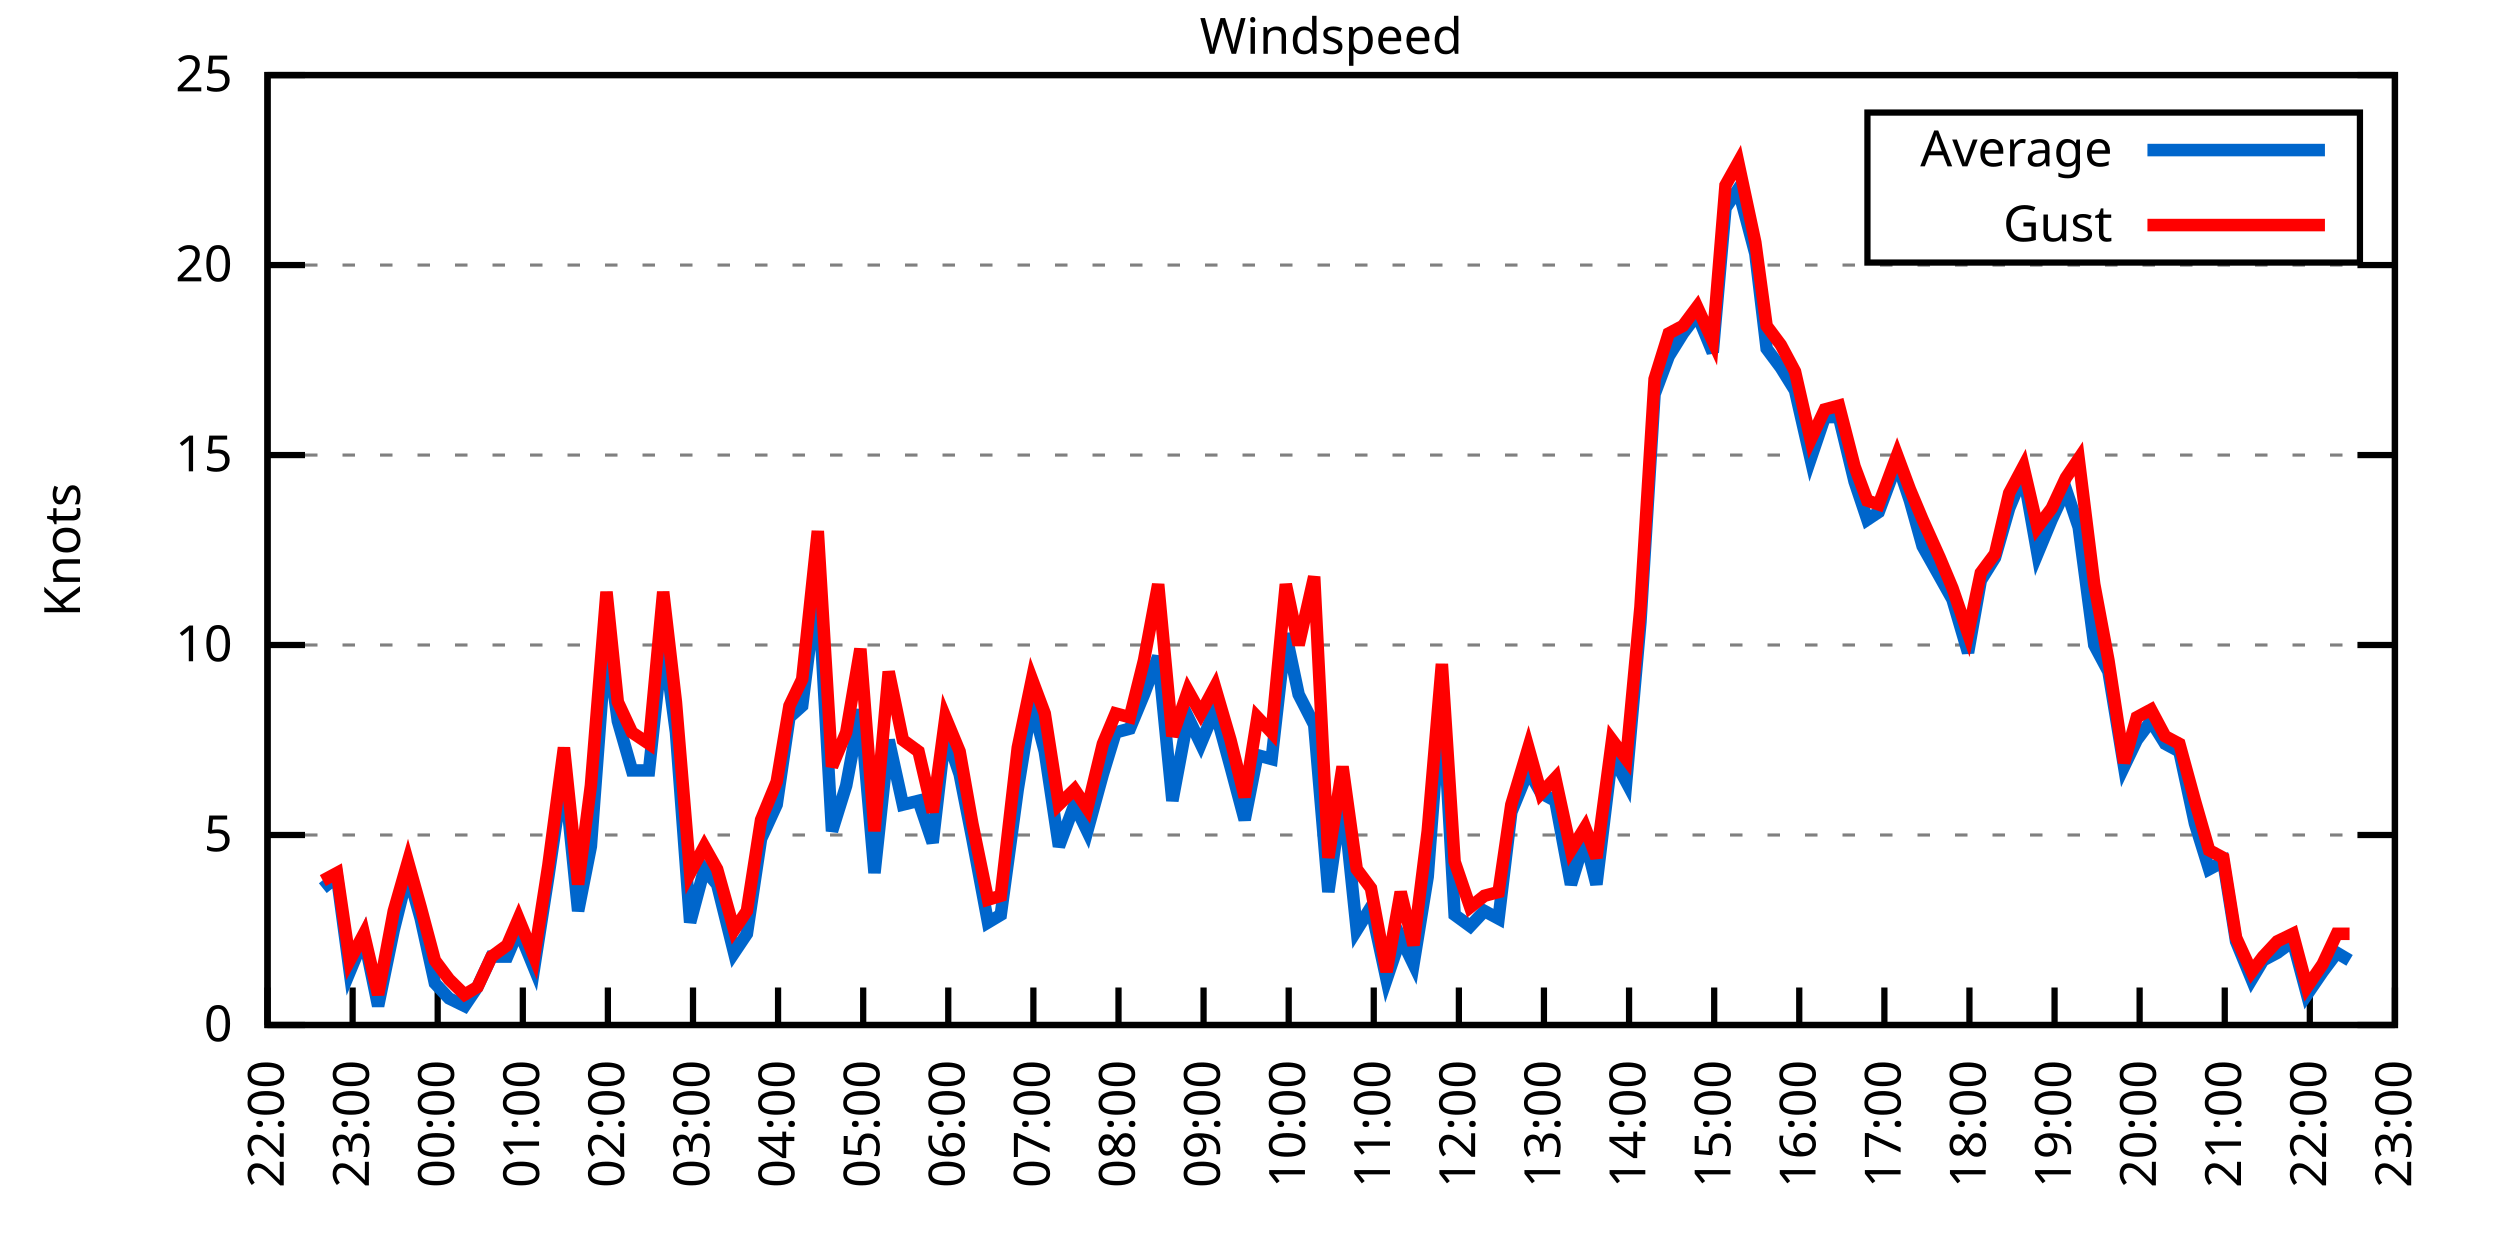
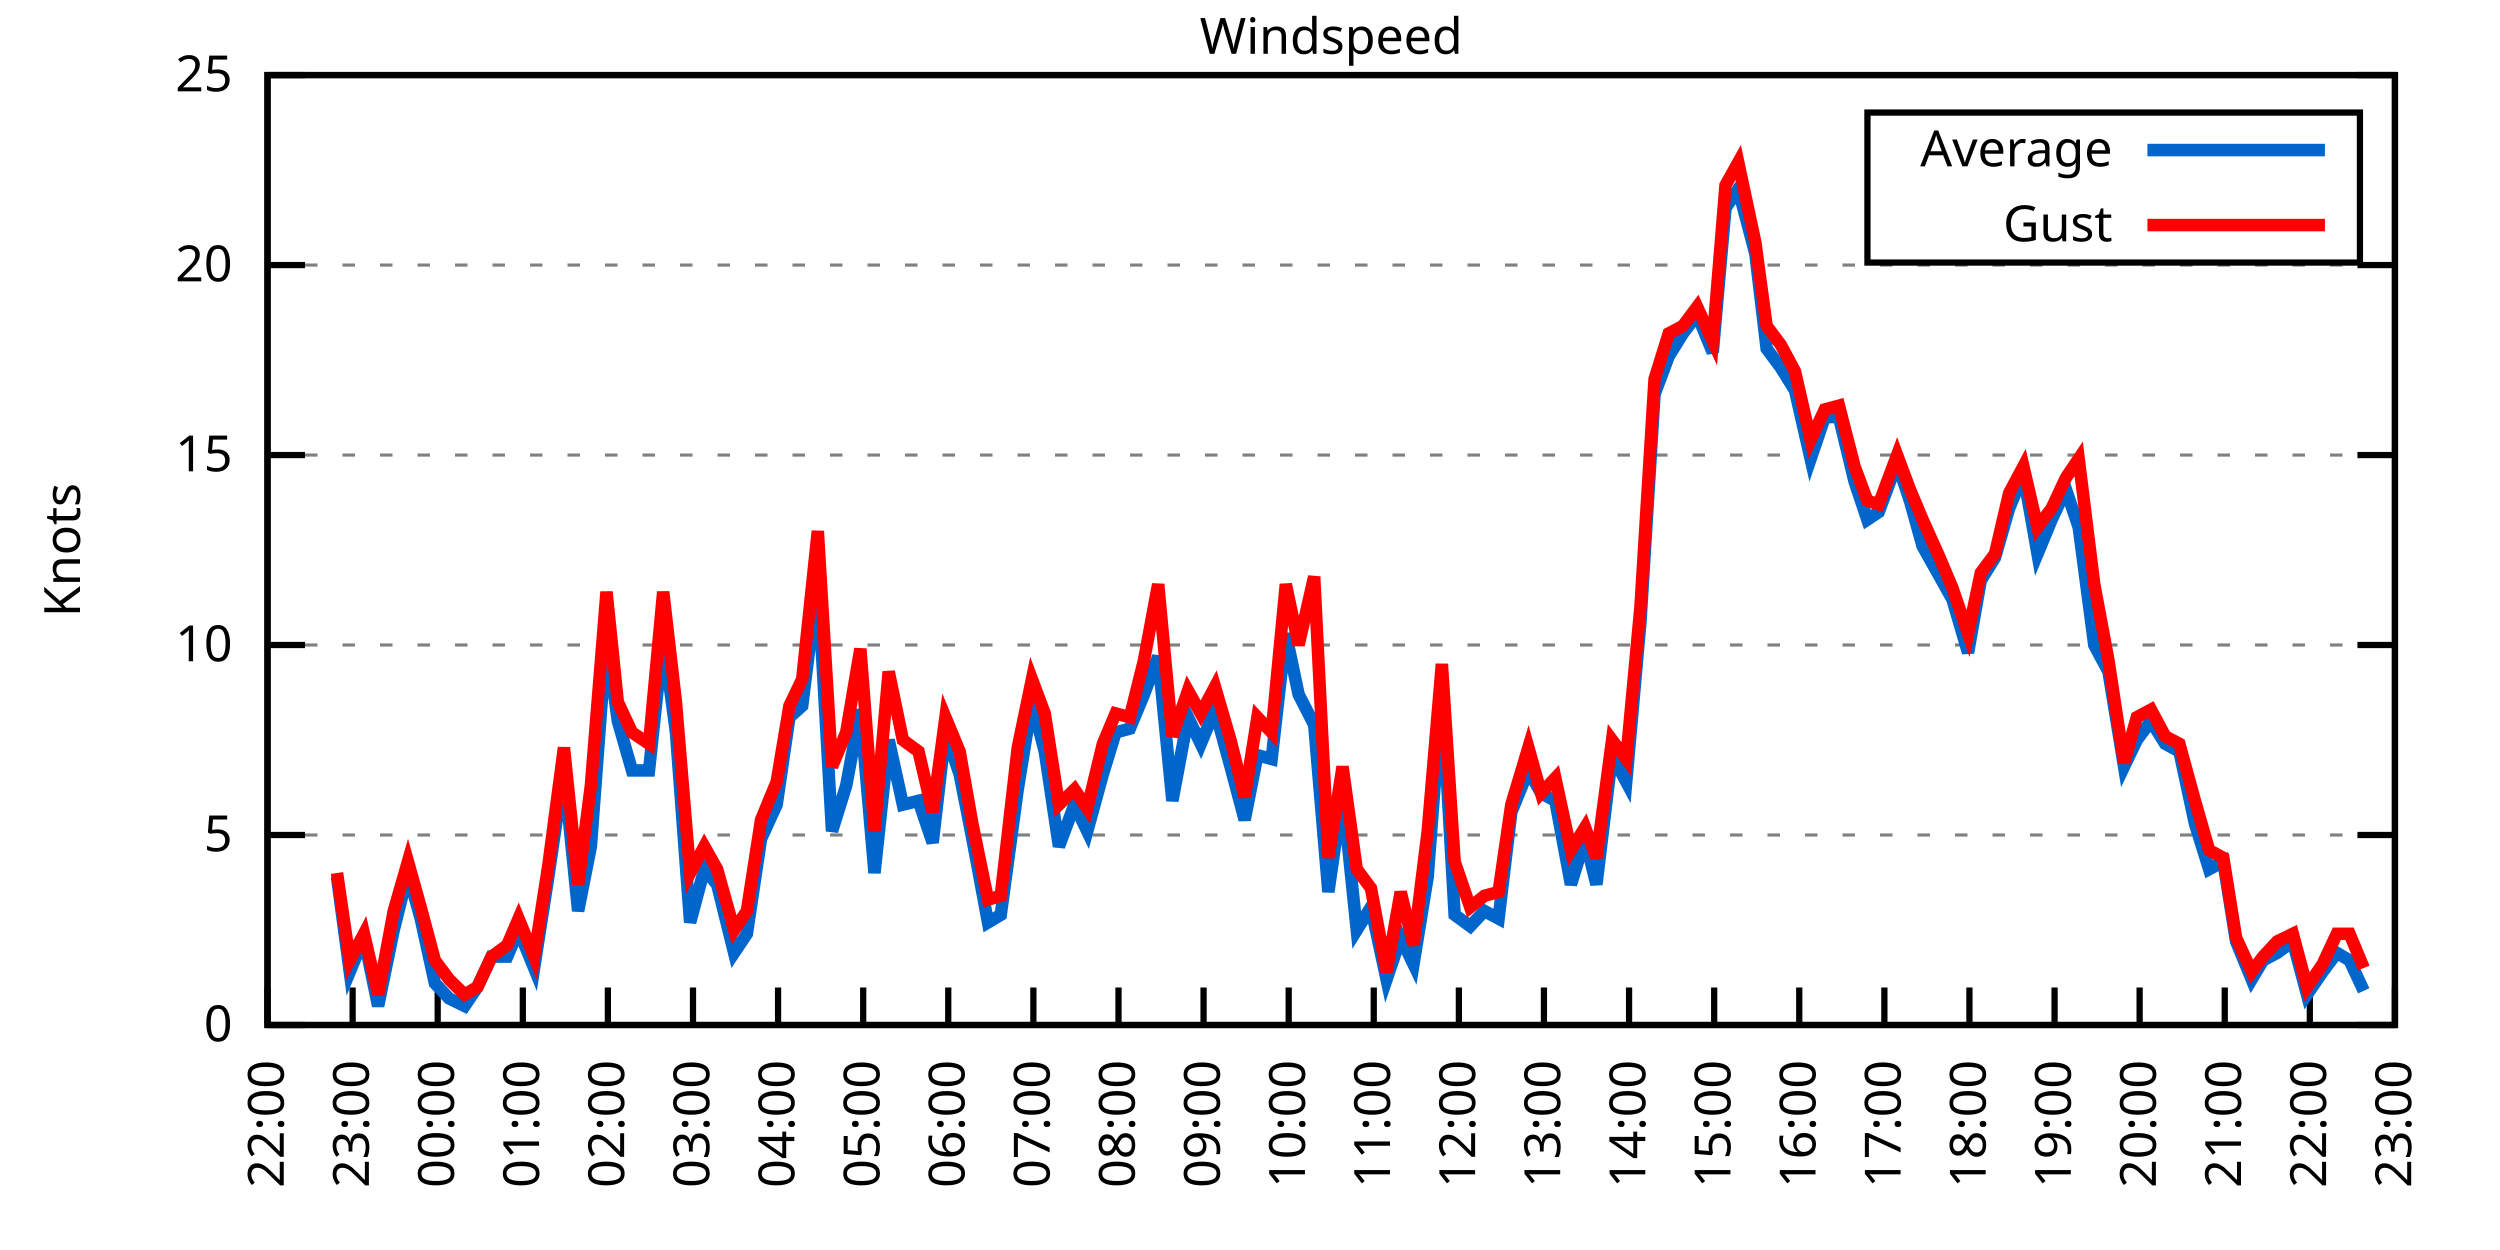
<svg xmlns="http://www.w3.org/2000/svg" xmlns:xlink="http://www.w3.org/1999/xlink" width="400" height="200" viewBox="0 0 400 200">
  <g id="gnuplot_canvas">
    <rect x="0" y="0" width="400" height="200" fill="none" />
    <defs>
      <circle id="gpDot" r="0.5" stroke-width="0.5" stroke="currentColor" />
      <path id="gpPt0" stroke-width="0.333" stroke="currentColor" d="M-1,0 h2 M0,-1 v2" />
      <path id="gpPt1" stroke-width="0.333" stroke="currentColor" d="M-1,-1 L1,1 M1,-1 L-1,1" />
      <path id="gpPt2" stroke-width="0.333" stroke="currentColor" d="M-1,0 L1,0 M0,-1 L0,1 M-1,-1 L1,1 M-1,1 L1,-1" />
      <rect id="gpPt3" stroke-width="0.333" stroke="currentColor" x="-1" y="-1" width="2" height="2" />
      <rect id="gpPt4" stroke-width="0.333" stroke="currentColor" fill="currentColor" x="-1" y="-1" width="2" height="2" />
      <circle id="gpPt5" stroke-width="0.333" stroke="currentColor" cx="0" cy="0" r="1" />
      <use xlink:href="#gpPt5" id="gpPt6" fill="currentColor" stroke="none" />
      <path id="gpPt7" stroke-width="0.333" stroke="currentColor" d="M0,-1.33 L-1.33,0.67 L1.33,0.67 z" />
      <use xlink:href="#gpPt7" id="gpPt8" fill="currentColor" stroke="none" />
      <use xlink:href="#gpPt7" id="gpPt9" stroke="currentColor" transform="rotate(180)" />
      <use xlink:href="#gpPt9" id="gpPt10" fill="currentColor" stroke="none" />
      <use xlink:href="#gpPt3" id="gpPt11" stroke="currentColor" transform="rotate(45)" />
      <use xlink:href="#gpPt11" id="gpPt12" fill="currentColor" stroke="none" />
      <path id="gpPt13" stroke-width="0.333" stroke="currentColor" d="M0,1.330 L1.265,0.411 L0.782,-1.067 L-0.782,-1.076 L-1.265,0.411 z" />
      <use xlink:href="#gpPt13" id="gpPt14" fill="currentColor" stroke="none" />
      <filter id="textbox" filterUnits="objectBoundingBox" x="0" y="0" height="1" width="1">
        <feFlood flood-color="white" flood-opacity="1" result="bgnd" />
        <feComposite in="SourceGraphic" in2="bgnd" operator="atop" />
      </filter>
      <filter id="greybox" filterUnits="objectBoundingBox" x="0" y="0" height="1" width="1">
        <feFlood flood-color="lightgrey" flood-opacity="1" result="grey" />
        <feComposite in="SourceGraphic" in2="grey" operator="atop" />
      </filter>
    </defs>
    <g fill="none" color="white" stroke="currentColor" stroke-width="1.00" stroke-linecap="butt" stroke-linejoin="miter">
</g>
    <g fill="none" color="black" stroke="currentColor" stroke-width="1.00" stroke-linecap="butt" stroke-linejoin="miter">
      <g stroke="none" shape-rendering="crispEdges">
        <polygon fill="rgb(255, 255, 255)" points="42.80,164.00 383.18,164.00 383.18,12.02 42.80,12.02 " />
      </g>
    </g>
    <g fill="none" color="black" stroke="currentColor" stroke-width="1.00" stroke-linecap="butt" stroke-linejoin="miter">
</g>
    <g fill="none" color="black" stroke="black" stroke-width="0.50" stroke-linecap="butt" stroke-linejoin="miter">
</g>
    <g fill="none" color="gray" stroke="currentColor" stroke-width="0.50" stroke-linecap="butt" stroke-linejoin="miter">
      <path stroke="gray" stroke-dasharray="2,4" class="gridline" d="M42.80,164.00 L383.19,164.00  " />
    </g>
    <g fill="none" color="gray" stroke="gray" stroke-width="1.00" stroke-linecap="butt" stroke-linejoin="miter">
</g>
    <g fill="none" color="black" stroke="currentColor" stroke-width="1.00" stroke-linecap="butt" stroke-linejoin="miter">
      <path stroke="black" d="M42.80,164.00 L48.80,164.00 M383.19,164.00 L377.19,164.00  " />
      <g transform="translate(37.20,166.60)" stroke="none" fill="black" font-family="Sans" font-size="8.00" text-anchor="end">
        <text>
          <tspan font-family="Sans"> 0</tspan>
        </text>
      </g>
    </g>
    <g fill="none" color="black" stroke="currentColor" stroke-width="1.00" stroke-linecap="butt" stroke-linejoin="miter">
</g>
    <g fill="none" color="black" stroke="black" stroke-width="0.50" stroke-linecap="butt" stroke-linejoin="miter">
</g>
    <g fill="none" color="gray" stroke="currentColor" stroke-width="0.50" stroke-linecap="butt" stroke-linejoin="miter">
      <path stroke="gray" stroke-dasharray="2,4" class="gridline" d="M42.80,133.60 L383.19,133.60  " />
    </g>
    <g fill="none" color="gray" stroke="gray" stroke-width="1.00" stroke-linecap="butt" stroke-linejoin="miter">
</g>
    <g fill="none" color="black" stroke="currentColor" stroke-width="1.00" stroke-linecap="butt" stroke-linejoin="miter">
      <path stroke="black" d="M42.80,133.60 L48.80,133.60 M383.19,133.60 L377.19,133.60  " />
      <g transform="translate(37.20,136.20)" stroke="none" fill="black" font-family="Sans" font-size="8.00" text-anchor="end">
        <text>
          <tspan font-family="Sans"> 5</tspan>
        </text>
      </g>
    </g>
    <g fill="none" color="black" stroke="currentColor" stroke-width="1.00" stroke-linecap="butt" stroke-linejoin="miter">
</g>
    <g fill="none" color="black" stroke="black" stroke-width="0.50" stroke-linecap="butt" stroke-linejoin="miter">
</g>
    <g fill="none" color="gray" stroke="currentColor" stroke-width="0.50" stroke-linecap="butt" stroke-linejoin="miter">
      <path stroke="gray" stroke-dasharray="2,4" class="gridline" d="M42.80,103.20 L383.19,103.20  " />
    </g>
    <g fill="none" color="gray" stroke="gray" stroke-width="1.00" stroke-linecap="butt" stroke-linejoin="miter">
</g>
    <g fill="none" color="black" stroke="currentColor" stroke-width="1.00" stroke-linecap="butt" stroke-linejoin="miter">
      <path stroke="black" d="M42.80,103.20 L48.80,103.20 M383.19,103.20 L377.19,103.20  " />
      <g transform="translate(37.20,105.80)" stroke="none" fill="black" font-family="Sans" font-size="8.00" text-anchor="end">
        <text>
          <tspan font-family="Sans"> 10</tspan>
        </text>
      </g>
    </g>
    <g fill="none" color="black" stroke="currentColor" stroke-width="1.00" stroke-linecap="butt" stroke-linejoin="miter">
</g>
    <g fill="none" color="black" stroke="black" stroke-width="0.50" stroke-linecap="butt" stroke-linejoin="miter">
</g>
    <g fill="none" color="gray" stroke="currentColor" stroke-width="0.50" stroke-linecap="butt" stroke-linejoin="miter">
      <path stroke="gray" stroke-dasharray="2,4" class="gridline" d="M42.80,72.81 L383.19,72.81  " />
    </g>
    <g fill="none" color="gray" stroke="gray" stroke-width="1.00" stroke-linecap="butt" stroke-linejoin="miter">
</g>
    <g fill="none" color="black" stroke="currentColor" stroke-width="1.00" stroke-linecap="butt" stroke-linejoin="miter">
      <path stroke="black" d="M42.80,72.81 L48.80,72.81 M383.19,72.81 L377.19,72.81  " />
      <g transform="translate(37.20,75.41)" stroke="none" fill="black" font-family="Sans" font-size="8.00" text-anchor="end">
        <text>
          <tspan font-family="Sans"> 15</tspan>
        </text>
      </g>
    </g>
    <g fill="none" color="black" stroke="currentColor" stroke-width="1.00" stroke-linecap="butt" stroke-linejoin="miter">
</g>
    <g fill="none" color="black" stroke="black" stroke-width="0.50" stroke-linecap="butt" stroke-linejoin="miter">
</g>
    <g fill="none" color="gray" stroke="currentColor" stroke-width="0.50" stroke-linecap="butt" stroke-linejoin="miter">
      <path stroke="gray" stroke-dasharray="2,4" class="gridline" d="M42.80,42.41 L383.19,42.41  " />
    </g>
    <g fill="none" color="gray" stroke="gray" stroke-width="1.00" stroke-linecap="butt" stroke-linejoin="miter">
</g>
    <g fill="none" color="black" stroke="currentColor" stroke-width="1.00" stroke-linecap="butt" stroke-linejoin="miter">
      <path stroke="black" d="M42.80,42.41 L48.80,42.41 M383.19,42.41 L377.19,42.41  " />
      <g transform="translate(37.20,45.01)" stroke="none" fill="black" font-family="Sans" font-size="8.00" text-anchor="end">
        <text>
          <tspan font-family="Sans"> 20</tspan>
        </text>
      </g>
    </g>
    <g fill="none" color="black" stroke="currentColor" stroke-width="1.00" stroke-linecap="butt" stroke-linejoin="miter">
</g>
    <g fill="none" color="black" stroke="black" stroke-width="0.50" stroke-linecap="butt" stroke-linejoin="miter">
</g>
    <g fill="none" color="gray" stroke="currentColor" stroke-width="0.50" stroke-linecap="butt" stroke-linejoin="miter">
      <path stroke="gray" stroke-dasharray="2,4" class="gridline" d="M42.80,12.01 L383.19,12.01  " />
    </g>
    <g fill="none" color="gray" stroke="gray" stroke-width="1.00" stroke-linecap="butt" stroke-linejoin="miter">
</g>
    <g fill="none" color="black" stroke="currentColor" stroke-width="1.00" stroke-linecap="butt" stroke-linejoin="miter">
      <path stroke="black" d="M42.80,12.01 L48.80,12.01 M383.19,12.01 L377.19,12.01  " />
      <g transform="translate(37.20,14.61)" stroke="none" fill="black" font-family="Sans" font-size="8.00" text-anchor="end">
        <text>
          <tspan font-family="Sans"> 25</tspan>
        </text>
      </g>
    </g>
    <g fill="none" color="black" stroke="currentColor" stroke-width="1.00" stroke-linecap="butt" stroke-linejoin="miter">
      <path stroke="black" d="M42.80,164.00 L42.80,158.00  " />
      <g transform="translate(45.40,169.60) rotate(270.00)" stroke="none" fill="black" font-family="Sans" font-size="8.00" text-anchor="end">
        <text>
          <tspan font-family="Sans">22:00</tspan>
        </text>
      </g>
    </g>
    <g fill="none" color="black" stroke="currentColor" stroke-width="1.00" stroke-linecap="butt" stroke-linejoin="miter">
      <path stroke="black" d="M56.42,164.00 L56.42,158.00  " />
      <g transform="translate(59.02,169.60) rotate(270.00)" stroke="none" fill="black" font-family="Sans" font-size="8.00" text-anchor="end">
        <text>
          <tspan font-family="Sans">23:00</tspan>
        </text>
      </g>
    </g>
    <g fill="none" color="black" stroke="currentColor" stroke-width="1.00" stroke-linecap="butt" stroke-linejoin="miter">
      <path stroke="black" d="M70.03,164.00 L70.03,158.00  " />
      <g transform="translate(72.63,169.60) rotate(270.00)" stroke="none" fill="black" font-family="Sans" font-size="8.00" text-anchor="end">
        <text>
          <tspan font-family="Sans">00:00</tspan>
        </text>
      </g>
    </g>
    <g fill="none" color="black" stroke="currentColor" stroke-width="1.00" stroke-linecap="butt" stroke-linejoin="miter">
      <path stroke="black" d="M83.65,164.00 L83.65,158.00  " />
      <g transform="translate(86.25,169.60) rotate(270.00)" stroke="none" fill="black" font-family="Sans" font-size="8.00" text-anchor="end">
        <text>
          <tspan font-family="Sans">01:00</tspan>
        </text>
      </g>
    </g>
    <g fill="none" color="black" stroke="currentColor" stroke-width="1.00" stroke-linecap="butt" stroke-linejoin="miter">
      <path stroke="black" d="M97.26,164.00 L97.26,158.00  " />
      <g transform="translate(99.86,169.60) rotate(270.00)" stroke="none" fill="black" font-family="Sans" font-size="8.00" text-anchor="end">
        <text>
          <tspan font-family="Sans">02:00</tspan>
        </text>
      </g>
    </g>
    <g fill="none" color="black" stroke="currentColor" stroke-width="1.00" stroke-linecap="butt" stroke-linejoin="miter">
      <path stroke="black" d="M110.88,164.00 L110.88,158.00  " />
      <g transform="translate(113.48,169.60) rotate(270.00)" stroke="none" fill="black" font-family="Sans" font-size="8.00" text-anchor="end">
        <text>
          <tspan font-family="Sans">03:00</tspan>
        </text>
      </g>
    </g>
    <g fill="none" color="black" stroke="currentColor" stroke-width="1.00" stroke-linecap="butt" stroke-linejoin="miter">
      <path stroke="black" d="M124.49,164.00 L124.49,158.00  " />
      <g transform="translate(127.09,169.60) rotate(270.00)" stroke="none" fill="black" font-family="Sans" font-size="8.00" text-anchor="end">
        <text>
          <tspan font-family="Sans">04:00</tspan>
        </text>
      </g>
    </g>
    <g fill="none" color="black" stroke="currentColor" stroke-width="1.00" stroke-linecap="butt" stroke-linejoin="miter">
      <path stroke="black" d="M138.11,164.00 L138.11,158.00  " />
      <g transform="translate(140.71,169.60) rotate(270.00)" stroke="none" fill="black" font-family="Sans" font-size="8.00" text-anchor="end">
        <text>
          <tspan font-family="Sans">05:00</tspan>
        </text>
      </g>
    </g>
    <g fill="none" color="black" stroke="currentColor" stroke-width="1.00" stroke-linecap="butt" stroke-linejoin="miter">
      <path stroke="black" d="M151.72,164.00 L151.72,158.00  " />
      <g transform="translate(154.32,169.60) rotate(270.00)" stroke="none" fill="black" font-family="Sans" font-size="8.00" text-anchor="end">
        <text>
          <tspan font-family="Sans">06:00</tspan>
        </text>
      </g>
    </g>
    <g fill="none" color="black" stroke="currentColor" stroke-width="1.00" stroke-linecap="butt" stroke-linejoin="miter">
      <path stroke="black" d="M165.34,164.00 L165.34,158.00  " />
      <g transform="translate(167.94,169.60) rotate(270.00)" stroke="none" fill="black" font-family="Sans" font-size="8.00" text-anchor="end">
        <text>
          <tspan font-family="Sans">07:00</tspan>
        </text>
      </g>
    </g>
    <g fill="none" color="black" stroke="currentColor" stroke-width="1.00" stroke-linecap="butt" stroke-linejoin="miter">
      <path stroke="black" d="M178.96,164.00 L178.96,158.00  " />
      <g transform="translate(181.56,169.60) rotate(270.00)" stroke="none" fill="black" font-family="Sans" font-size="8.00" text-anchor="end">
        <text>
          <tspan font-family="Sans">08:00</tspan>
        </text>
      </g>
    </g>
    <g fill="none" color="black" stroke="currentColor" stroke-width="1.00" stroke-linecap="butt" stroke-linejoin="miter">
      <path stroke="black" d="M192.57,164.00 L192.57,158.00  " />
      <g transform="translate(195.17,169.60) rotate(270.00)" stroke="none" fill="black" font-family="Sans" font-size="8.00" text-anchor="end">
        <text>
          <tspan font-family="Sans">09:00</tspan>
        </text>
      </g>
    </g>
    <g fill="none" color="black" stroke="currentColor" stroke-width="1.00" stroke-linecap="butt" stroke-linejoin="miter">
      <path stroke="black" d="M206.19,164.00 L206.19,158.00  " />
      <g transform="translate(208.79,169.60) rotate(270.00)" stroke="none" fill="black" font-family="Sans" font-size="8.00" text-anchor="end">
        <text>
          <tspan font-family="Sans">10:00</tspan>
        </text>
      </g>
    </g>
    <g fill="none" color="black" stroke="currentColor" stroke-width="1.00" stroke-linecap="butt" stroke-linejoin="miter">
      <path stroke="black" d="M219.80,164.00 L219.80,158.00  " />
      <g transform="translate(222.40,169.60) rotate(270.00)" stroke="none" fill="black" font-family="Sans" font-size="8.00" text-anchor="end">
        <text>
          <tspan font-family="Sans">11:00</tspan>
        </text>
      </g>
    </g>
    <g fill="none" color="black" stroke="currentColor" stroke-width="1.00" stroke-linecap="butt" stroke-linejoin="miter">
      <path stroke="black" d="M233.42,164.00 L233.42,158.00  " />
      <g transform="translate(236.02,169.60) rotate(270.00)" stroke="none" fill="black" font-family="Sans" font-size="8.00" text-anchor="end">
        <text>
          <tspan font-family="Sans">12:00</tspan>
        </text>
      </g>
    </g>
    <g fill="none" color="black" stroke="currentColor" stroke-width="1.00" stroke-linecap="butt" stroke-linejoin="miter">
      <path stroke="black" d="M247.03,164.00 L247.03,158.00  " />
      <g transform="translate(249.63,169.60) rotate(270.00)" stroke="none" fill="black" font-family="Sans" font-size="8.00" text-anchor="end">
        <text>
          <tspan font-family="Sans">13:00</tspan>
        </text>
      </g>
    </g>
    <g fill="none" color="black" stroke="currentColor" stroke-width="1.00" stroke-linecap="butt" stroke-linejoin="miter">
      <path stroke="black" d="M260.65,164.00 L260.65,158.00  " />
      <g transform="translate(263.25,169.60) rotate(270.00)" stroke="none" fill="black" font-family="Sans" font-size="8.00" text-anchor="end">
        <text>
          <tspan font-family="Sans">14:00</tspan>
        </text>
      </g>
    </g>
    <g fill="none" color="black" stroke="currentColor" stroke-width="1.00" stroke-linecap="butt" stroke-linejoin="miter">
      <path stroke="black" d="M274.27,164.00 L274.27,158.00  " />
      <g transform="translate(276.87,169.60) rotate(270.00)" stroke="none" fill="black" font-family="Sans" font-size="8.00" text-anchor="end">
        <text>
          <tspan font-family="Sans">15:00</tspan>
        </text>
      </g>
    </g>
    <g fill="none" color="black" stroke="currentColor" stroke-width="1.00" stroke-linecap="butt" stroke-linejoin="miter">
      <path stroke="black" d="M287.88,164.00 L287.88,158.00  " />
      <g transform="translate(290.48,169.60) rotate(270.00)" stroke="none" fill="black" font-family="Sans" font-size="8.00" text-anchor="end">
        <text>
          <tspan font-family="Sans">16:00</tspan>
        </text>
      </g>
    </g>
    <g fill="none" color="black" stroke="currentColor" stroke-width="1.00" stroke-linecap="butt" stroke-linejoin="miter">
      <path stroke="black" d="M301.50,164.00 L301.50,158.00  " />
      <g transform="translate(304.10,169.60) rotate(270.00)" stroke="none" fill="black" font-family="Sans" font-size="8.00" text-anchor="end">
        <text>
          <tspan font-family="Sans">17:00</tspan>
        </text>
      </g>
    </g>
    <g fill="none" color="black" stroke="currentColor" stroke-width="1.00" stroke-linecap="butt" stroke-linejoin="miter">
      <path stroke="black" d="M315.11,164.00 L315.11,158.00  " />
      <g transform="translate(317.71,169.60) rotate(270.00)" stroke="none" fill="black" font-family="Sans" font-size="8.00" text-anchor="end">
        <text>
          <tspan font-family="Sans">18:00</tspan>
        </text>
      </g>
    </g>
    <g fill="none" color="black" stroke="currentColor" stroke-width="1.00" stroke-linecap="butt" stroke-linejoin="miter">
      <path stroke="black" d="M328.73,164.00 L328.73,158.00  " />
      <g transform="translate(331.33,169.60) rotate(270.00)" stroke="none" fill="black" font-family="Sans" font-size="8.00" text-anchor="end">
        <text>
          <tspan font-family="Sans">19:00</tspan>
        </text>
      </g>
    </g>
    <g fill="none" color="black" stroke="currentColor" stroke-width="1.00" stroke-linecap="butt" stroke-linejoin="miter">
      <path stroke="black" d="M342.34,164.00 L342.34,158.00  " />
      <g transform="translate(344.94,169.60) rotate(270.00)" stroke="none" fill="black" font-family="Sans" font-size="8.00" text-anchor="end">
        <text>
          <tspan font-family="Sans">20:00</tspan>
        </text>
      </g>
    </g>
    <g fill="none" color="black" stroke="currentColor" stroke-width="1.00" stroke-linecap="butt" stroke-linejoin="miter">
      <path stroke="black" d="M355.96,164.00 L355.96,158.00  " />
      <g transform="translate(358.56,169.60) rotate(270.00)" stroke="none" fill="black" font-family="Sans" font-size="8.00" text-anchor="end">
        <text>
          <tspan font-family="Sans">21:00</tspan>
        </text>
      </g>
    </g>
    <g fill="none" color="black" stroke="currentColor" stroke-width="1.00" stroke-linecap="butt" stroke-linejoin="miter">
      <path stroke="black" d="M369.57,164.00 L369.57,158.00  " />
      <g transform="translate(372.17,169.60) rotate(270.00)" stroke="none" fill="black" font-family="Sans" font-size="8.00" text-anchor="end">
        <text>
          <tspan font-family="Sans">22:00</tspan>
        </text>
      </g>
    </g>
    <g fill="none" color="black" stroke="currentColor" stroke-width="1.00" stroke-linecap="butt" stroke-linejoin="miter">
      <path stroke="black" d="M383.19,164.00 L383.19,158.00  " />
      <g transform="translate(385.79,169.60) rotate(270.00)" stroke="none" fill="black" font-family="Sans" font-size="8.00" text-anchor="end">
        <text>
          <tspan font-family="Sans">23:00</tspan>
        </text>
      </g>
    </g>
    <g fill="none" color="black" stroke="currentColor" stroke-width="1.00" stroke-linecap="butt" stroke-linejoin="miter">
</g>
    <g fill="none" color="black" stroke="currentColor" stroke-width="1.00" stroke-linecap="butt" stroke-linejoin="miter">
      <path stroke="black" d="M42.80,12.01 L42.80,164.00 L383.19,164.00 L383.19,12.01 L42.80,12.01 Z  " />
    </g>
    <g fill="none" color="black" stroke="currentColor" stroke-width="1.00" stroke-linecap="butt" stroke-linejoin="miter">
</g>
    <g fill="none" color="black" stroke="currentColor" stroke-width="1.00" stroke-linecap="butt" stroke-linejoin="miter">
      <path stroke="black" d="M298.79,42.01 L298.79,18.01 L377.59,18.01 L377.59,42.01 L298.79,42.01 Z  " />
    </g>
    <g id="Windspeed_plot_1">
      <g fill="none" color="white" stroke="black" stroke-width="2.00" stroke-linecap="butt" stroke-linejoin="miter">
</g>
      <g fill="none" color="black" stroke="currentColor" stroke-width="2.00" stroke-linecap="butt" stroke-linejoin="miter">
        <g transform="translate(337.99,26.61)" stroke="none" fill="black" font-family="Sans" font-size="8.00" text-anchor="end">
          <text>
            <tspan font-family="Sans">Average</tspan>
          </text>
        </g>
      </g>
      <g fill="none" color="black" stroke="currentColor" stroke-width="2.00" stroke-linecap="butt" stroke-linejoin="miter">
-         <path stroke="rgb(  0, 102, 204)" d="M343.59,24.01 L371.99,24.01 M51.65,142.11 L53.92,140.29 L55.96,155.49 L58.23,150.02 L60.50,160.96 L63.00,148.80   L65.27,139.68 L67.31,146.98 L69.58,157.31 L71.85,159.74 L74.34,160.96 L76.39,157.92 L78.65,153.06 L81.15,153.06   L82.97,148.80 L85.46,154.88 L87.73,140.29 L90.23,123.27 L92.50,145.76 L94.54,135.43 L97.04,101.99 L98.85,115.36   L101.12,123.27 L103.84,123.27 L106.11,101.99 L108.15,117.19 L110.42,147.59 L112.69,139.07 L114.74,141.51 L117.46,152.45   L119.50,149.41 L121.77,134.21 L124.27,128.74 L126.31,114.76 L128.35,112.93 L130.85,92.87 L133.12,132.99 L135.39,125.70   L137.66,113.54 L139.92,139.68 L142.19,118.40 L144.46,128.74 L146.96,128.13 L149.23,134.82 L151.27,117.19 L153.54,123.87   L155.58,134.21 L158.08,147.59 L160.12,146.37 L162.84,126.31 L165.11,112.32 L167.16,120.23 L169.43,135.43 L171.92,128.74   L173.96,132.99 L176.46,123.87 L178.50,117.19 L180.77,116.58 L183.04,111.11 L185.31,105.03 L187.58,128.13 L190.08,114.76   L192.12,119.01 L194.39,113.54 L196.88,122.66 L199.15,131.17 L201.19,120.83 L203.46,121.44 L205.73,101.38 L207.78,111.11   L210.27,115.97 L212.54,142.72 L214.81,126.91 L217.08,148.80 L219.35,145.15 L221.85,156.70 L224.11,150.02 L226.16,154.27   L228.43,140.29 L230.70,110.50 L232.74,146.37 L235.23,148.19 L237.50,145.76 L239.77,146.98 L241.81,129.95 L244.54,123.27   L246.58,126.91 L248.85,128.13 L251.35,141.51 L253.61,134.21 L255.43,141.51 L257.93,120.83 L260.20,125.09 L262.47,99.56   L264.73,63.08 L267.00,57.00 L269.27,53.35 L271.54,50.31 L274.04,56.39 L276.08,33.29 L278.12,30.25 L280.85,40.58   L282.66,55.78 L284.93,58.82 L287.20,62.47 L289.70,73.41 L291.97,66.73 L294.23,66.73 L296.73,77.06 L298.77,83.14   L300.59,81.93 L303.54,74.02 L305.58,80.10 L307.62,87.40 L310.35,92.26 L312.39,95.91 L314.89,104.42 L316.93,92.87   L319.20,89.22 L321.47,81.32 L323.74,75.85 L326.00,88.61 L328.27,83.14 L330.54,78.28 L332.59,84.36 L335.08,103.20   L337.35,107.46 L339.85,122.66 L341.89,118.40 L344.16,115.36 L346.43,119.01 L348.70,120.23 L351.19,131.78 L353.46,139.07   L355.73,137.86 L357.77,150.62 L360.27,156.70 L362.09,153.66 L364.36,152.45 L366.85,150.62 L369.12,159.14 L371.62,155.49   L373.89,152.45 L375.93,153.66  " />
+         <path stroke="rgb(  0, 102, 204)" d="M343.59,24.01 L371.99,24.01 M53.92,140.29 L55.96,155.49 L58.23,150.02 L60.50,160.96 L63.00,148.80 L65.27,139.68   L67.31,146.98 L69.58,157.31 L71.85,159.74 L74.34,160.96 L76.39,157.92 L78.65,153.06 L81.15,153.06 L82.97,148.80   L85.46,154.88 L87.73,140.29 L90.23,123.27 L92.50,145.76 L94.54,135.43 L97.04,101.99 L98.85,115.36 L101.12,123.27   L103.84,123.27 L106.11,101.99 L108.15,117.19 L110.42,147.59 L112.69,139.07 L114.74,141.51 L117.46,152.45 L119.50,149.41   L121.77,134.21 L124.27,128.74 L126.31,114.76 L128.35,112.93 L130.85,92.87 L133.12,132.99 L135.39,125.70 L137.66,113.54   L139.92,139.68 L142.19,118.40 L144.46,128.74 L146.96,128.13 L149.23,134.82 L151.27,117.19 L153.54,123.87 L155.58,134.21   L158.08,147.59 L160.12,146.37 L162.84,126.31 L165.11,112.32 L167.16,120.23 L169.43,135.43 L171.92,128.74 L173.96,132.99   L176.46,123.87 L178.50,117.19 L180.77,116.58 L183.04,111.11 L185.31,105.03 L187.58,128.13 L190.08,114.76 L192.12,119.01   L194.39,113.54 L196.88,122.66 L199.15,131.17 L201.19,120.83 L203.46,121.44 L205.73,101.38 L207.78,111.11 L210.27,115.97   L212.54,142.72 L214.81,126.91 L217.08,148.80 L219.35,145.15 L221.85,156.70 L224.11,150.02 L226.16,154.27 L228.43,140.29   L230.70,110.50 L232.74,146.37 L235.23,148.19 L237.50,145.76 L239.77,146.98 L241.81,129.95 L244.54,123.27 L246.58,126.91   L248.85,128.13 L251.35,141.51 L253.61,134.21 L255.43,141.51 L257.93,120.83 L260.20,125.09 L262.47,99.56 L264.73,63.08   L267.00,57.00 L269.27,53.35 L271.54,50.31 L274.04,56.39 L276.08,33.29 L278.12,30.25 L280.85,40.58 L282.66,55.78   L284.93,58.82 L287.20,62.47 L289.70,73.41 L291.97,66.73 L294.23,66.73 L296.73,77.06 L298.77,83.14 L300.59,81.93   L303.54,74.02 L305.58,80.10 L307.62,87.40 L310.35,92.26 L312.39,95.91 L314.89,104.42 L316.93,92.87 L319.20,89.22   L321.47,81.32 L323.74,75.85 L326.00,88.61 L328.27,83.14 L330.54,78.28 L332.59,84.36 L335.08,103.20 L337.35,107.46   L339.85,122.66 L341.89,118.40 L344.16,115.36 L346.43,119.01 L348.70,120.23 L351.19,131.78 L353.46,139.07 L355.73,137.86   L357.77,150.62 L360.27,156.70 L362.09,153.66 L364.36,152.45 L366.85,150.62 L369.12,159.14 L371.62,155.49 L373.89,152.45   L375.93,153.66 L378.20,158.53  " />
      </g>
    </g>
    <g id="Windspeed_plot_2">
      <g fill="none" color="black" stroke="currentColor" stroke-width="2.00" stroke-linecap="butt" stroke-linejoin="miter">
        <g transform="translate(337.99,38.61)" stroke="none" fill="black" font-family="Sans" font-size="8.00" text-anchor="end">
          <text>
            <tspan font-family="Sans">Gust</tspan>
          </text>
        </g>
      </g>
      <g fill="none" color="black" stroke="currentColor" stroke-width="2.00" stroke-linecap="butt" stroke-linejoin="miter">
-         <path stroke="rgb(255,   0,   0)" d="M343.59,36.01 L371.99,36.01 M51.65,140.90 L53.92,139.68 L55.96,153.66 L58.23,149.41 L60.50,159.14 L63.00,145.76   L65.27,137.86 L67.31,145.15 L69.58,153.66 L71.85,156.70 L74.34,159.14 L76.39,157.92 L78.65,153.06 L81.15,151.23   L82.97,146.98 L85.46,153.06 L87.73,138.47 L90.23,119.62 L92.50,141.51 L94.54,125.70 L97.04,94.69 L98.85,112.32   L101.12,117.19 L103.84,119.01 L106.11,94.69 L108.15,112.32 L110.42,139.68 L112.69,135.43 L114.74,139.07 L117.46,148.80   L119.50,145.76 L121.77,131.17 L124.27,125.09 L126.31,112.93 L128.35,108.68 L130.85,84.97 L133.12,122.66 L135.39,117.19   L137.66,103.81 L139.92,132.99 L142.19,107.46 L144.46,118.40 L146.96,120.23 L149.23,129.95 L151.27,114.76 L153.54,120.23   L155.58,131.78 L158.08,143.94 L160.12,143.33 L162.84,119.62 L165.11,108.68 L167.16,114.15 L169.43,128.74 L171.92,126.31   L173.96,129.35 L176.46,119.01 L178.50,114.15 L180.77,114.76 L183.04,105.64 L185.31,93.48 L187.58,117.80 L190.08,110.50   L192.12,114.15 L194.39,109.89 L196.88,118.40 L199.15,127.52 L201.19,114.76 L203.46,117.19 L205.73,93.48 L207.78,103.20   L210.27,92.26 L212.54,137.25 L214.81,122.66 L217.08,139.07 L219.35,142.11 L221.85,155.49 L224.11,142.72 L226.16,151.23   L228.43,132.99 L230.70,106.24 L232.74,137.86 L235.23,145.15 L237.50,143.33 L239.77,142.72 L241.81,128.74 L244.54,119.62   L246.58,126.91 L248.85,124.48 L251.35,136.03 L253.61,132.39 L255.43,137.25 L257.93,118.40 L260.20,121.44 L262.47,97.12   L264.73,60.65 L267.00,53.35 L269.27,52.14 L271.54,49.10 L274.04,54.57 L276.08,29.64 L278.12,25.99 L280.85,38.76   L282.66,52.14 L284.93,55.18 L287.20,59.43 L289.70,70.37 L291.97,65.51 L294.23,64.90 L296.73,74.63 L298.77,80.10   L300.59,80.71 L303.54,72.81 L305.58,78.28 L307.62,83.14 L310.35,89.22 L312.39,94.08 L314.89,101.38 L316.93,91.65   L319.20,88.61 L321.47,78.89 L323.74,74.63 L326.00,84.36 L328.27,81.32 L330.54,76.45 L332.59,73.41 L335.08,93.48   L337.35,105.64 L339.85,122.05 L341.89,114.76 L344.16,113.54 L346.43,117.80 L348.70,119.01 L351.19,128.13 L353.46,136.03   L355.73,137.25 L357.77,150.02 L360.27,155.49 L362.09,153.06 L364.36,150.62 L366.85,149.41 L369.12,157.92 L371.62,154.27   L373.89,149.41 L375.93,149.41  " />
+         <path stroke="rgb(255,   0,   0)" d="M343.59,36.01 L371.99,36.01 M53.92,139.68 L55.96,153.66 L58.23,149.41 L60.50,159.14 L63.00,145.76 L65.27,137.86   L67.31,145.15 L69.58,153.66 L71.85,156.70 L74.34,159.14 L76.39,157.92 L78.65,153.06 L81.15,151.23 L82.97,146.98   L85.46,153.06 L87.73,138.47 L90.23,119.62 L92.50,141.51 L94.54,125.70 L97.04,94.69 L98.85,112.32 L101.12,117.19   L103.84,119.01 L106.11,94.69 L108.15,112.32 L110.42,139.68 L112.69,135.43 L114.74,139.07 L117.46,148.80 L119.50,145.76   L121.77,131.17 L124.27,125.09 L126.31,112.93 L128.35,108.68 L130.85,84.97 L133.12,122.66 L135.39,117.19 L137.66,103.81   L139.92,132.99 L142.19,107.46 L144.46,118.40 L146.96,120.23 L149.23,129.95 L151.27,114.76 L153.54,120.23 L155.58,131.78   L158.08,143.94 L160.12,143.33 L162.84,119.62 L165.11,108.68 L167.16,114.15 L169.43,128.74 L171.92,126.31 L173.96,129.35   L176.46,119.01 L178.50,114.15 L180.77,114.76 L183.04,105.64 L185.31,93.48 L187.58,117.80 L190.08,110.50 L192.12,114.15   L194.39,109.89 L196.88,118.40 L199.15,127.52 L201.19,114.76 L203.46,117.19 L205.73,93.48 L207.78,103.20 L210.27,92.26   L212.54,137.25 L214.81,122.66 L217.08,139.07 L219.35,142.11 L221.85,155.49 L224.11,142.72 L226.16,151.23 L228.43,132.99   L230.70,106.24 L232.74,137.86 L235.23,145.15 L237.50,143.33 L239.77,142.72 L241.81,128.74 L244.54,119.62 L246.58,126.91   L248.85,124.48 L251.35,136.03 L253.61,132.39 L255.43,137.25 L257.93,118.40 L260.20,121.44 L262.47,97.12 L264.73,60.65   L267.00,53.35 L269.27,52.14 L271.54,49.10 L274.04,54.57 L276.08,29.64 L278.12,25.99 L280.85,38.76 L282.66,52.14   L284.93,55.18 L287.20,59.43 L289.70,70.37 L291.97,65.51 L294.23,64.90 L296.73,74.63 L298.77,80.10 L300.59,80.71   L303.54,72.81 L305.58,78.28 L307.62,83.14 L310.35,89.22 L312.39,94.08 L314.89,101.38 L316.93,91.65 L319.20,88.61   L321.47,78.89 L323.74,74.63 L326.00,84.36 L328.27,81.32 L330.54,76.45 L332.59,73.41 L335.08,93.48 L337.35,105.64   L339.85,122.05 L341.89,114.76 L344.16,113.54 L346.43,117.80 L348.70,119.01 L351.19,128.13 L353.46,136.03 L355.73,137.25   L357.77,150.02 L360.27,155.49 L362.09,153.06 L364.36,150.62 L366.85,149.41 L369.12,157.92 L371.62,154.27 L373.89,149.41   L375.93,149.41 L378.20,154.88  " />
      </g>
    </g>
    <g fill="none" color="black" stroke="currentColor" stroke-width="2.00" stroke-linecap="butt" stroke-linejoin="miter">
</g>
    <g fill="none" color="black" stroke="black" stroke-width="1.00" stroke-linecap="butt" stroke-linejoin="miter">
</g>
    <g fill="none" color="black" stroke="currentColor" stroke-width="1.00" stroke-linecap="butt" stroke-linejoin="miter">
      <path stroke="black" d="M42.80,12.01 L42.80,164.00 L383.19,164.00 L383.19,12.01 L42.80,12.01 Z  " />
      <g transform="translate(12.80,88.01) rotate(270.00)" stroke="none" fill="black" font-family="Sans" font-size="8.00" text-anchor="middle">
        <text>
          <tspan font-family="Sans">Knots</tspan>
        </text>
      </g>
    </g>
    <g fill="none" color="black" stroke="currentColor" stroke-width="1.00" stroke-linecap="butt" stroke-linejoin="miter">
</g>
    <g fill="none" color="black" stroke="currentColor" stroke-width="1.00" stroke-linecap="butt" stroke-linejoin="miter">
      <g transform="translate(212.99,8.61)" stroke="none" fill="black" font-family="Sans" font-size="8.00" text-anchor="middle">
        <text>
          <tspan font-family="Sans">Windspeed</tspan>
        </text>
      </g>
    </g>
    <g fill="none" color="black" stroke="currentColor" stroke-width="1.00" stroke-linecap="butt" stroke-linejoin="miter">
</g>
  </g>
</svg>
